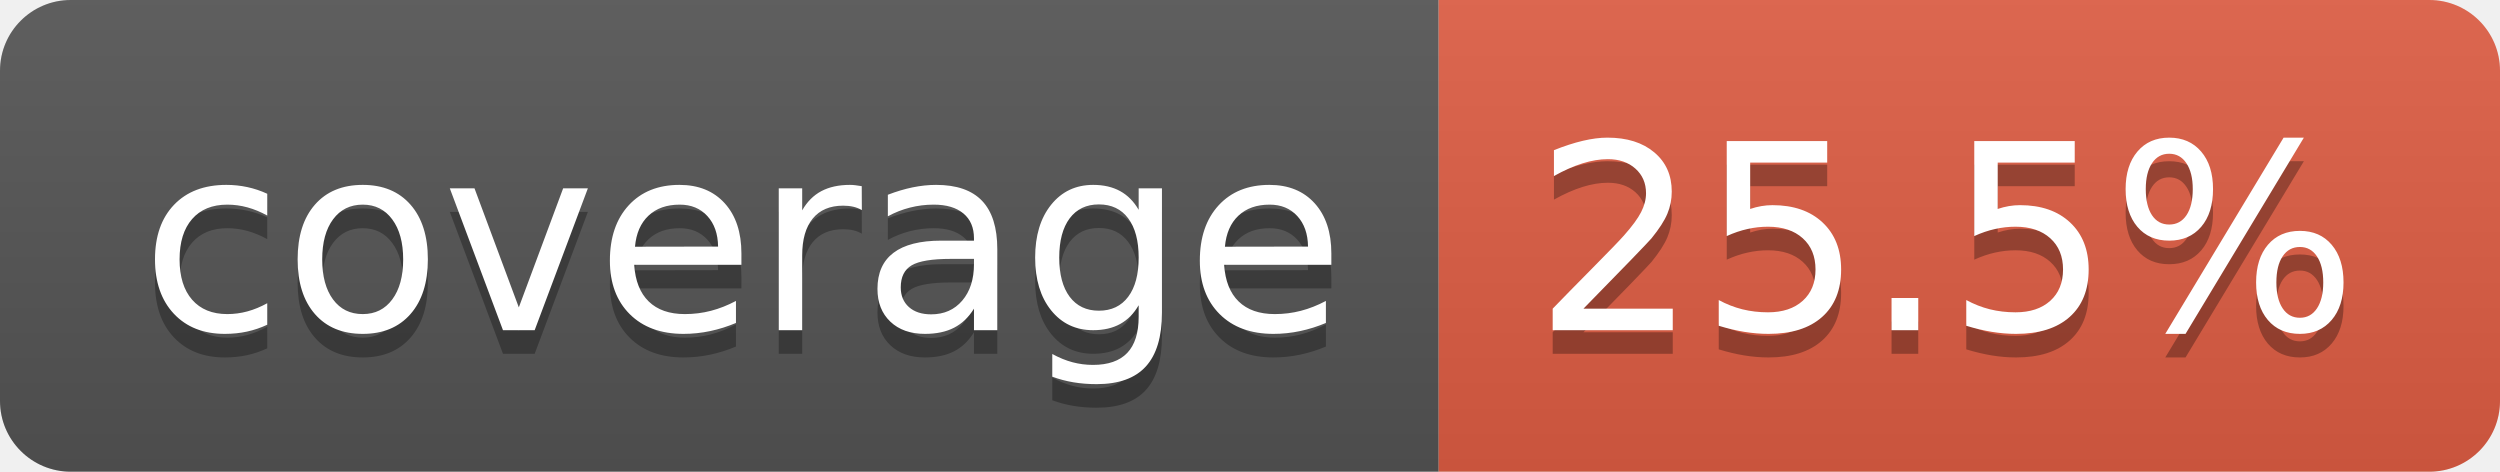
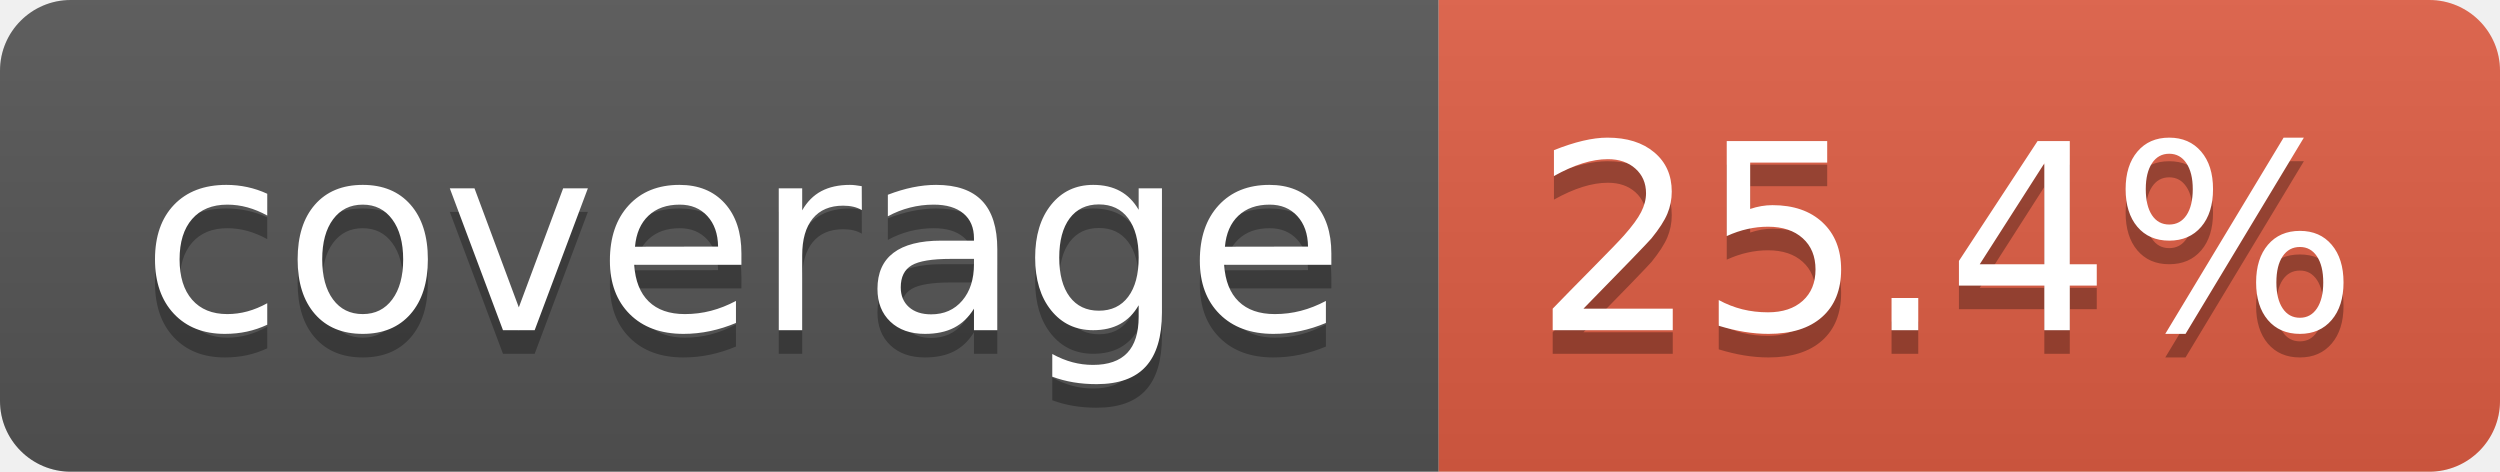
- <svg xmlns="http://www.w3.org/2000/svg" width="106" height="20" role="img" aria-label="coverage: 25.5%">
+ <svg xmlns="http://www.w3.org/2000/svg" width="106" height="20" role="img" aria-label="coverage: 25.4%">
  <linearGradient id="s" x2="0" y2="100%">
    <stop offset="0" stop-color="#bbb" stop-opacity=".1" />
    <stop offset="1" stop-opacity=".1" />
  </linearGradient>
  <clipPath id="r">
    <rect width="106" height="20" rx="3" fill="#fff" />
  </clipPath>
  <g clip-path="url(#r)">
    <rect width="61" height="20" fill="#555" />
    <rect x="61" width="45" height="20" fill="#e05d44" />
    <rect width="106" height="20" fill="url(#s)" />
  </g>
  <g fill="#fff" text-anchor="middle" font-family="Verdana,Geneva,DejaVu Sans,sans-serif" text-rendering="geometricPrecision" font-size="110">
    <text aria-hidden="true" x="315" y="150" fill="#010101" fill-opacity=".3" transform="scale(.1)" textLength="510">coverage</text>
    <text x="315" y="140" transform="scale(.1)" fill="#fff" textLength="510">coverage</text>
-     <text aria-hidden="true" x="825" y="150" fill="#010101" fill-opacity=".3" transform="scale(.1)" textLength="350">25.5%</text>
-     <text x="825" y="140" transform="scale(.1)" fill="#fff" textLength="350">25.5%</text>
+     <text aria-hidden="true" x="825" y="150" fill="#010101" fill-opacity=".3" transform="scale(.1)" textLength="350">25.4%</text>
+     <text x="825" y="140" transform="scale(.1)" fill="#fff" textLength="350">25.4%</text>
  </g>
</svg>
